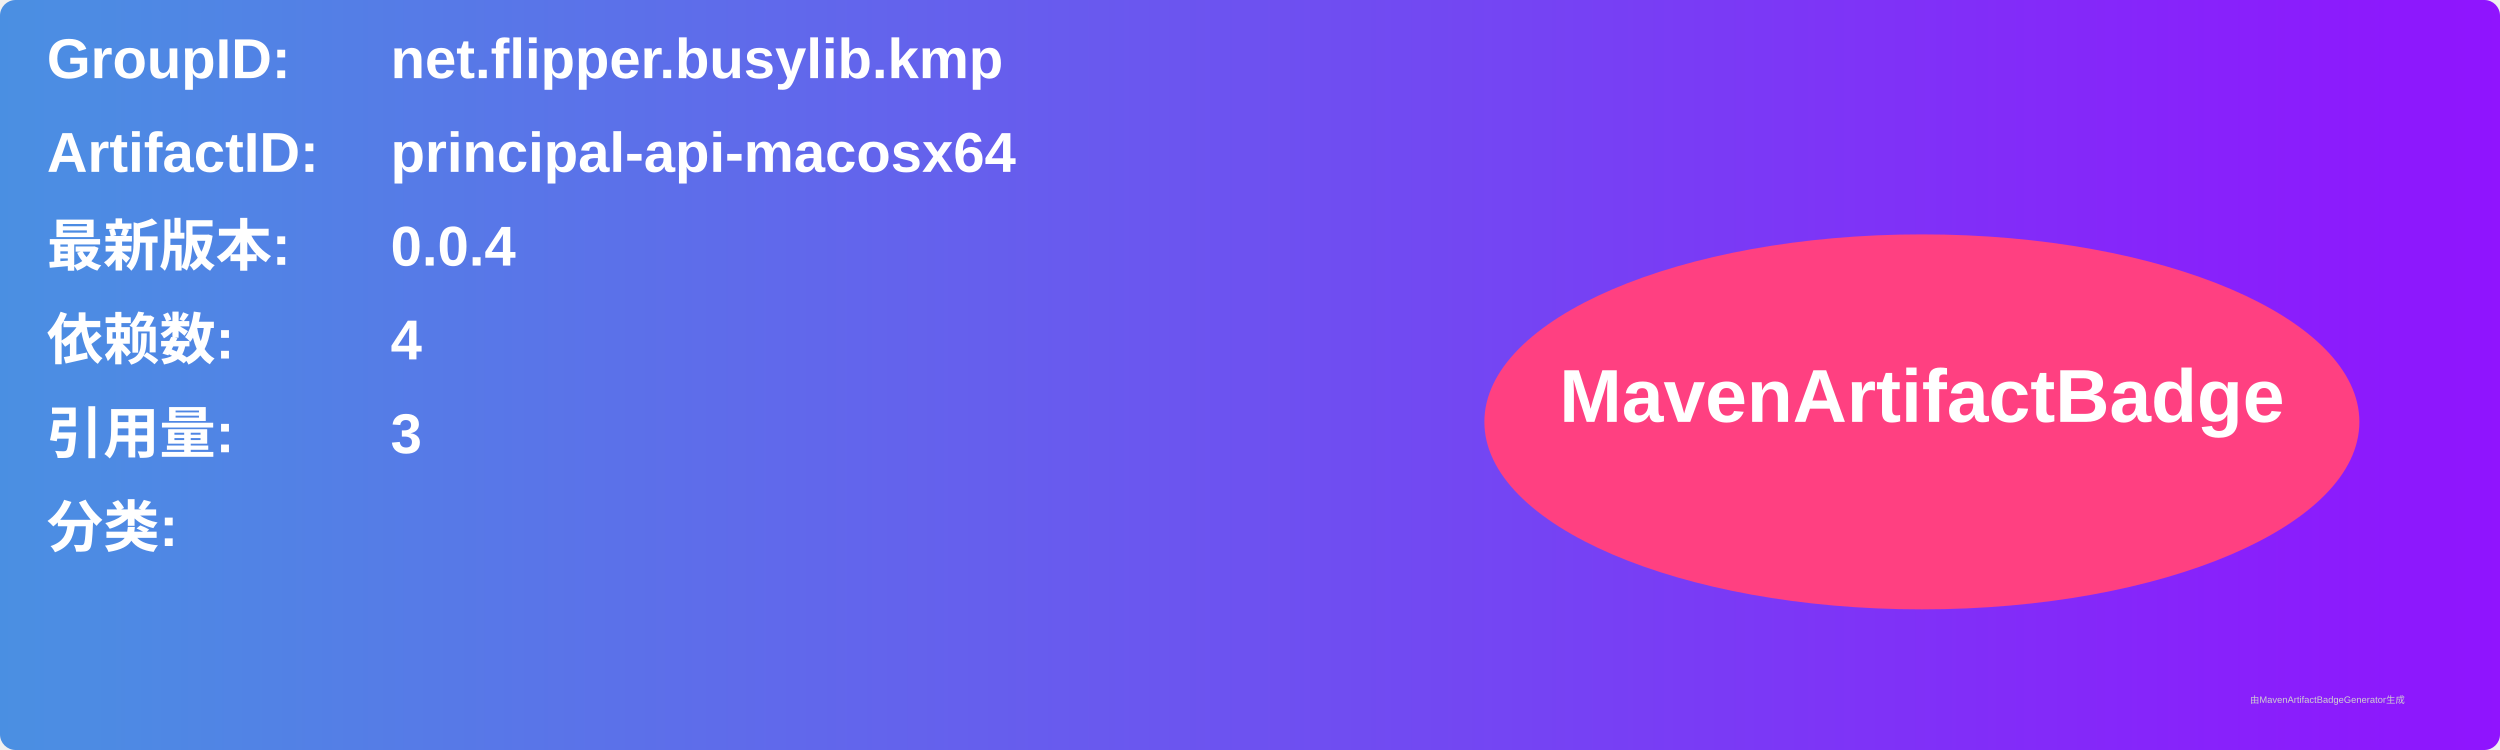
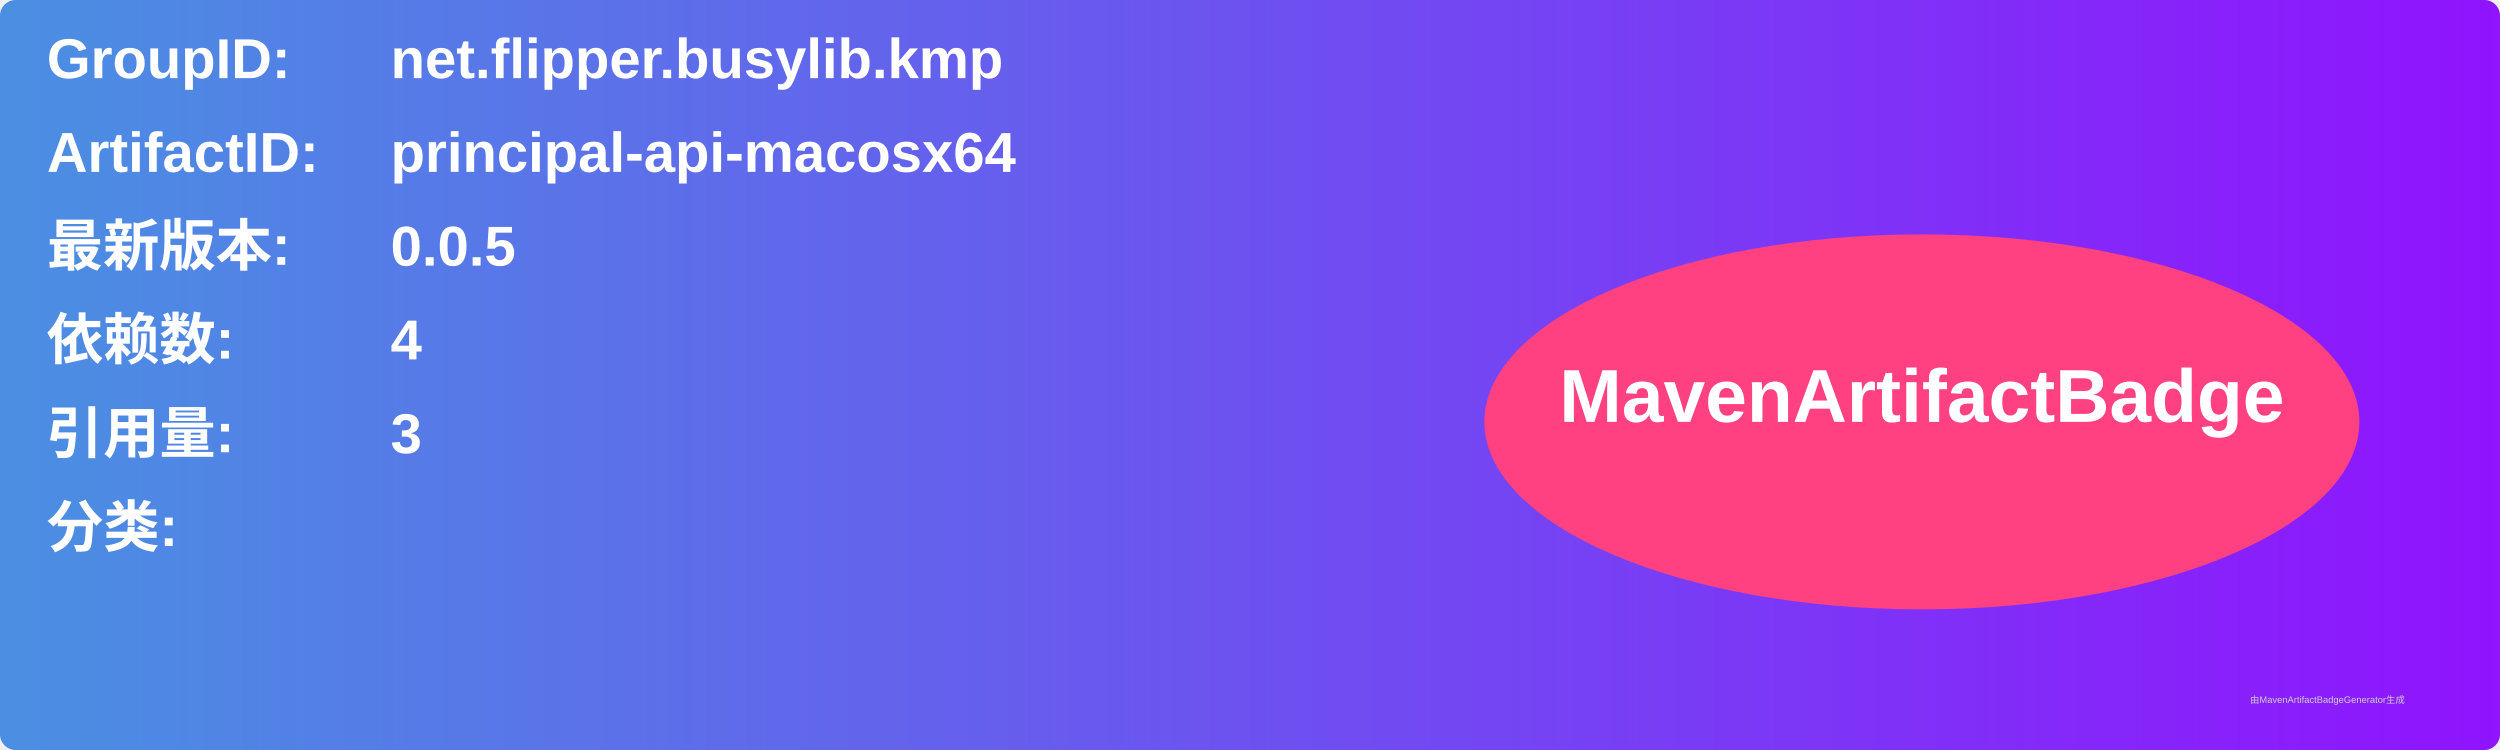
<svg xmlns="http://www.w3.org/2000/svg" width="800" height="240" viewBox="0 0 800 240">
  <linearGradient id="grad" x1="0%" y1="0%" x2="100%" y2="0%">
    <stop offset="0%" stop-color="#4a90e2" />
    <stop offset="100%" stop-color="#9013fe" />
  </linearGradient>
  <rect width="100%" height="100%" rx="5" ry="5" fill="url(#grad)" />
  <g transform="translate(15, 15)">
    <text x="0" y="10" font-family="Arial" font-size="18" fill="white" font-weight="bold" width="260">GroupID:</text>
    <text x="110" y="10" font-family="Arial" font-size="18" fill="white" font-weight="bold" width="460">net.flipper.busylib.kmp</text>
    <text x="0" y="40" font-family="Arial" font-size="18" fill="white" font-weight="bold" width="260">ArtifactID:</text>
    <text x="110" y="40" font-family="Arial" font-size="18" fill="white" font-weight="bold" width="460">principal-api-macosx64</text>
    <text x="0" y="70" font-family="Arial" font-size="18" fill="white" font-weight="bold">最新版本:</text>
    <text x="110" y="70" font-family="Arial" font-size="18" fill="white" font-weight="bold">
-       <tspan font-weight="bold">0.0.4</tspan>
+       <tspan font-weight="bold">0.0.5</tspan>
    </text>
    <text x="0" y="100" font-family="Arial" font-size="18" fill="white" font-weight="bold">依赖数: </text>
    <text x="110" y="100" font-family="Arial" font-size="18" fill="white">
      <tspan font-weight="bold">4</tspan>
    </text>
    <text x="0" y="130" font-family="Arial" font-size="18" fill="white" font-weight="bold">引用量: </text>
    <text x="110" y="130" font-family="Arial" font-size="18" fill="white">
      <tspan font-weight="bold">3</tspan>
    </text>
    <text x="0" y="160" font-family="Arial" font-size="18" fill="white" font-weight="bold">分类:</text>
    <text x="10" y="190" font-family="Arial" font-size="10" fill="white">
      <tspan font-weight="bold" />
    </text>
    <ellipse cx="600" cy="120" rx="140" ry="60" fill="#ff4081" />
    <text x="600" y="120" text-anchor="middle" font-family="Arial" font-size="24" fill="white" font-weight="bold">MavenArtifactBadge</text>
  </g>
  <text x="720" y="225" font-family="Arial" font-size="3" fill="#d0d0d0">由MavenArtifactBadgeGenerator生成</text>
</svg>
